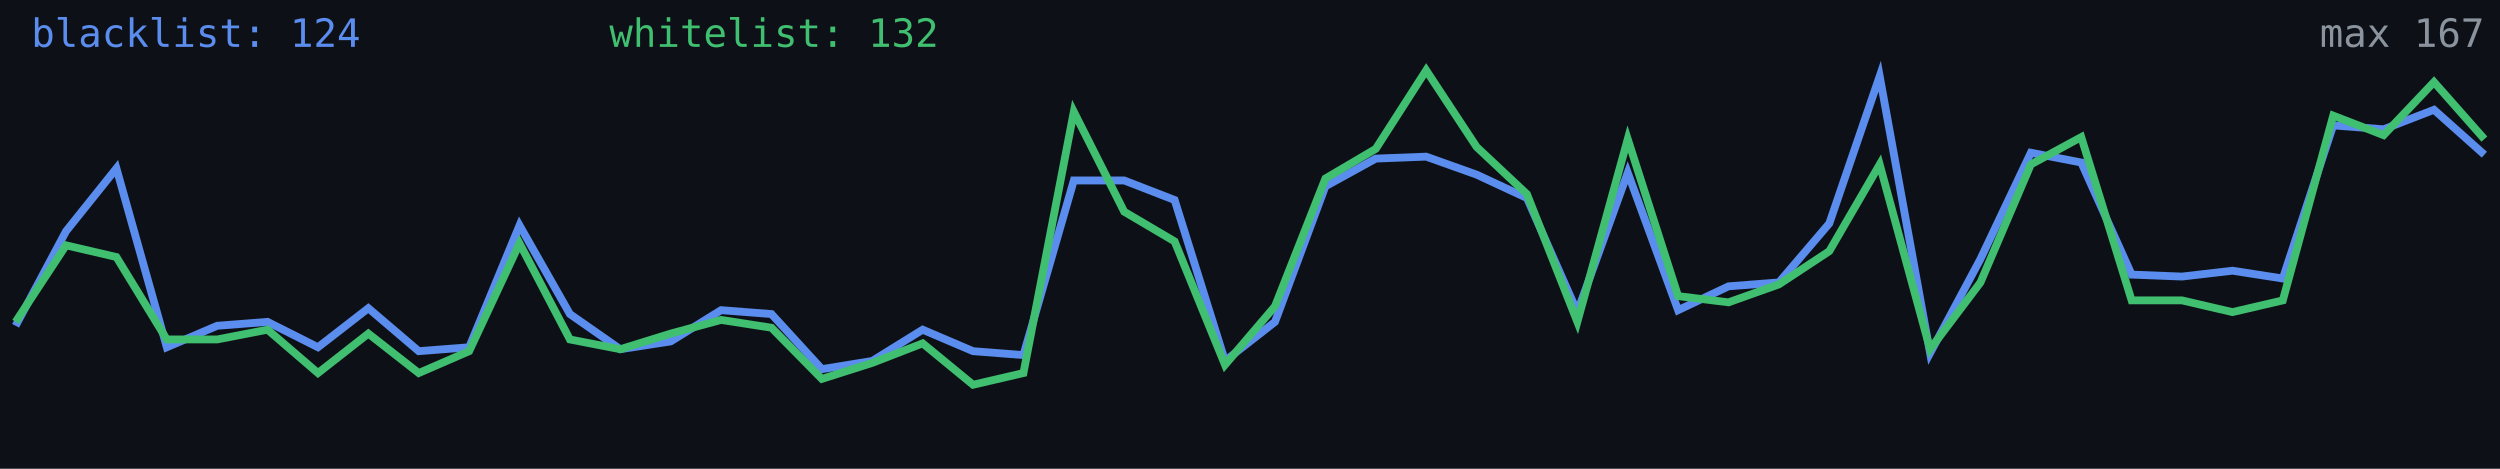
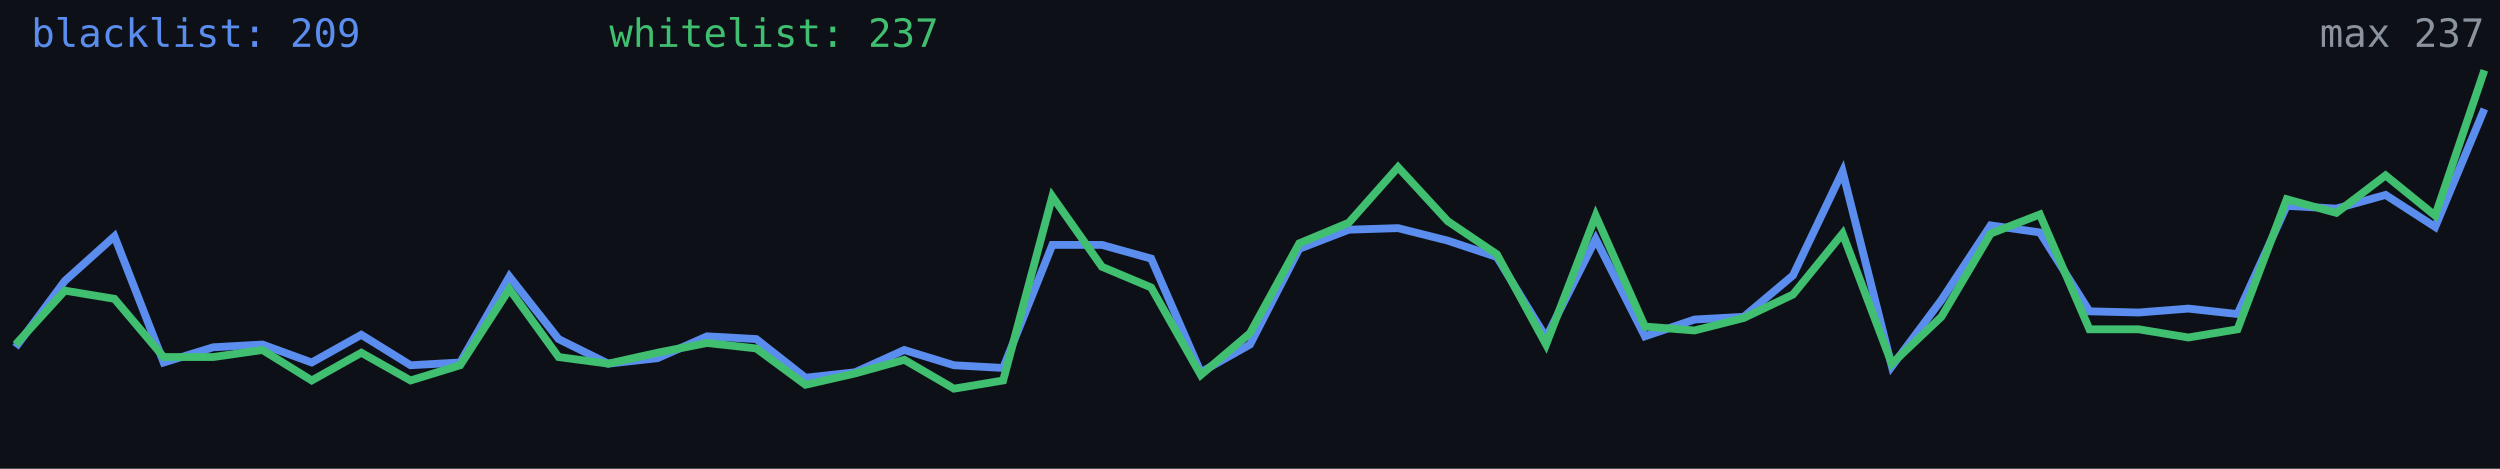
<svg xmlns="http://www.w3.org/2000/svg" width="640" height="120" viewBox="0 0 640 120" role="img" aria-label="Alive configs trend">
  <rect width="640" height="120" fill="#0d1117" />
-   <polyline fill="none" stroke="#5b8def" stroke-width="2" points="4.0,83.4 16.9,59.2 29.8,43.1 42.7,88.9 55.6,83.4 68.5,82.4 81.4,88.9 94.3,78.9 107.2,89.9 120.1,88.9 133.0,57.7 145.9,80.4 158.8,89.4 171.7,87.4 184.6,79.4 197.5,80.4 210.4,94.5 223.3,92.4 236.2,84.4 249.1,89.9 262.0,90.9 274.9,46.2 287.8,46.2 300.7,51.2 313.6,92.4 326.4,82.4 339.3,47.7 352.2,40.6 365.1,40.1 378.0,44.7 390.9,50.7 403.8,79.9 416.7,44.2 429.6,79.4 442.5,73.3 455.4,72.3 468.3,57.2 481.2,19.5 494.1,90.4 507.0,66.3 519.9,39.1 532.8,41.6 545.7,70.3 558.6,70.8 571.5,69.3 584.4,71.3 597.3,32.1 610.2,33.1 623.1,28.1 636.0,39.6" />
-   <polyline fill="none" stroke="#3fbf6f" stroke-width="2" points="4.0,82.4 16.9,62.8 29.8,65.8 42.7,86.9 55.6,86.9 68.5,84.4 81.4,95.5 94.3,85.4 107.2,95.5 120.1,89.9 133.0,62.3 145.9,86.9 158.8,89.4 171.7,85.4 184.6,81.9 197.5,83.9 210.4,97.0 223.3,92.9 236.2,87.9 249.1,98.5 262.0,95.5 274.9,28.6 287.8,54.2 300.7,61.8 313.6,93.4 326.4,78.4 339.3,45.7 352.2,38.1 365.1,18.0 378.0,37.6 390.9,49.7 403.8,82.4 416.7,35.6 429.6,75.8 442.5,77.4 455.4,72.8 468.3,64.3 481.2,42.1 494.1,89.4 507.0,72.3 519.9,42.1 532.8,35.1 545.7,76.9 558.6,76.9 571.5,79.9 584.4,76.9 597.3,29.6 610.2,34.6 623.1,21.0 636.0,35.6" />
-   <text x="8" y="12" fill="#5b8def" font-size="10" font-family="monospace">blacklist: 124</text>
-   <text x="156" y="12" fill="#3fbf6f" font-size="10" font-family="monospace">whitelist: 132</text>
-   <text x="636" y="12" fill="#8b949e" font-size="10" text-anchor="end" font-family="monospace">max 167</text>
+   <polyline fill="none" stroke="#5b8def" stroke-width="2" points="4.0,88.9 16.6,71.9 29.3,60.5 41.9,92.8 54.6,88.9 67.2,88.2 79.8,92.8 92.5,85.7 105.1,93.5 117.8,92.8 130.4,70.8 143.0,86.8 155.7,93.1 168.3,91.7 181.0,86.1 193.6,86.8 206.2,96.7 218.9,95.3 231.5,89.6 244.2,93.5 256.8,94.2 269.4,62.7 282.1,62.7 294.7,66.2 307.4,95.3 320.0,88.2 332.6,63.7 345.3,58.8 357.9,58.4 370.6,61.6 383.2,65.8 395.8,86.4 408.5,61.2 421.1,86.1 433.8,81.8 446.4,81.1 459.0,70.5 471.7,43.9 484.3,93.8 497.0,76.8 509.6,57.7 522.2,59.5 534.9,79.7 547.5,80.0 560.2,79.0 572.8,80.4 585.4,52.7 598.1,53.4 610.7,49.9 623.4,58.1 636.0,27.9" />
+   <polyline fill="none" stroke="#3fbf6f" stroke-width="2" points="4.0,88.2 16.6,74.4 29.3,76.5 41.9,91.4 54.6,91.4 67.2,89.6 79.8,97.4 92.5,90.3 105.1,97.4 117.8,93.5 130.4,74.0 143.0,91.4 155.7,93.1 168.3,90.3 181.0,87.8 193.6,89.2 206.2,98.5 218.9,95.6 231.5,92.1 244.2,99.5 256.8,97.4 269.4,50.3 282.1,68.3 294.7,73.6 307.4,96.0 320.0,85.3 332.6,62.3 345.3,57.0 357.9,42.8 370.6,56.6 383.2,65.1 395.8,88.2 408.5,55.2 421.1,83.6 433.8,84.6 446.4,81.4 459.0,75.4 471.7,59.8 484.3,93.1 497.0,81.1 509.6,59.8 522.2,54.9 534.9,84.3 547.5,84.3 560.2,86.4 572.8,84.3 585.4,51.0 598.1,54.5 610.7,44.9 623.4,55.2 636.0,18.0" />
+   <text x="8" y="12" fill="#5b8def" font-size="10" font-family="monospace">blacklist: 209</text>
+   <text x="156" y="12" fill="#3fbf6f" font-size="10" font-family="monospace">whitelist: 237</text>
+   <text x="636" y="12" fill="#8b949e" font-size="10" text-anchor="end" font-family="monospace">max 237</text>
</svg>
